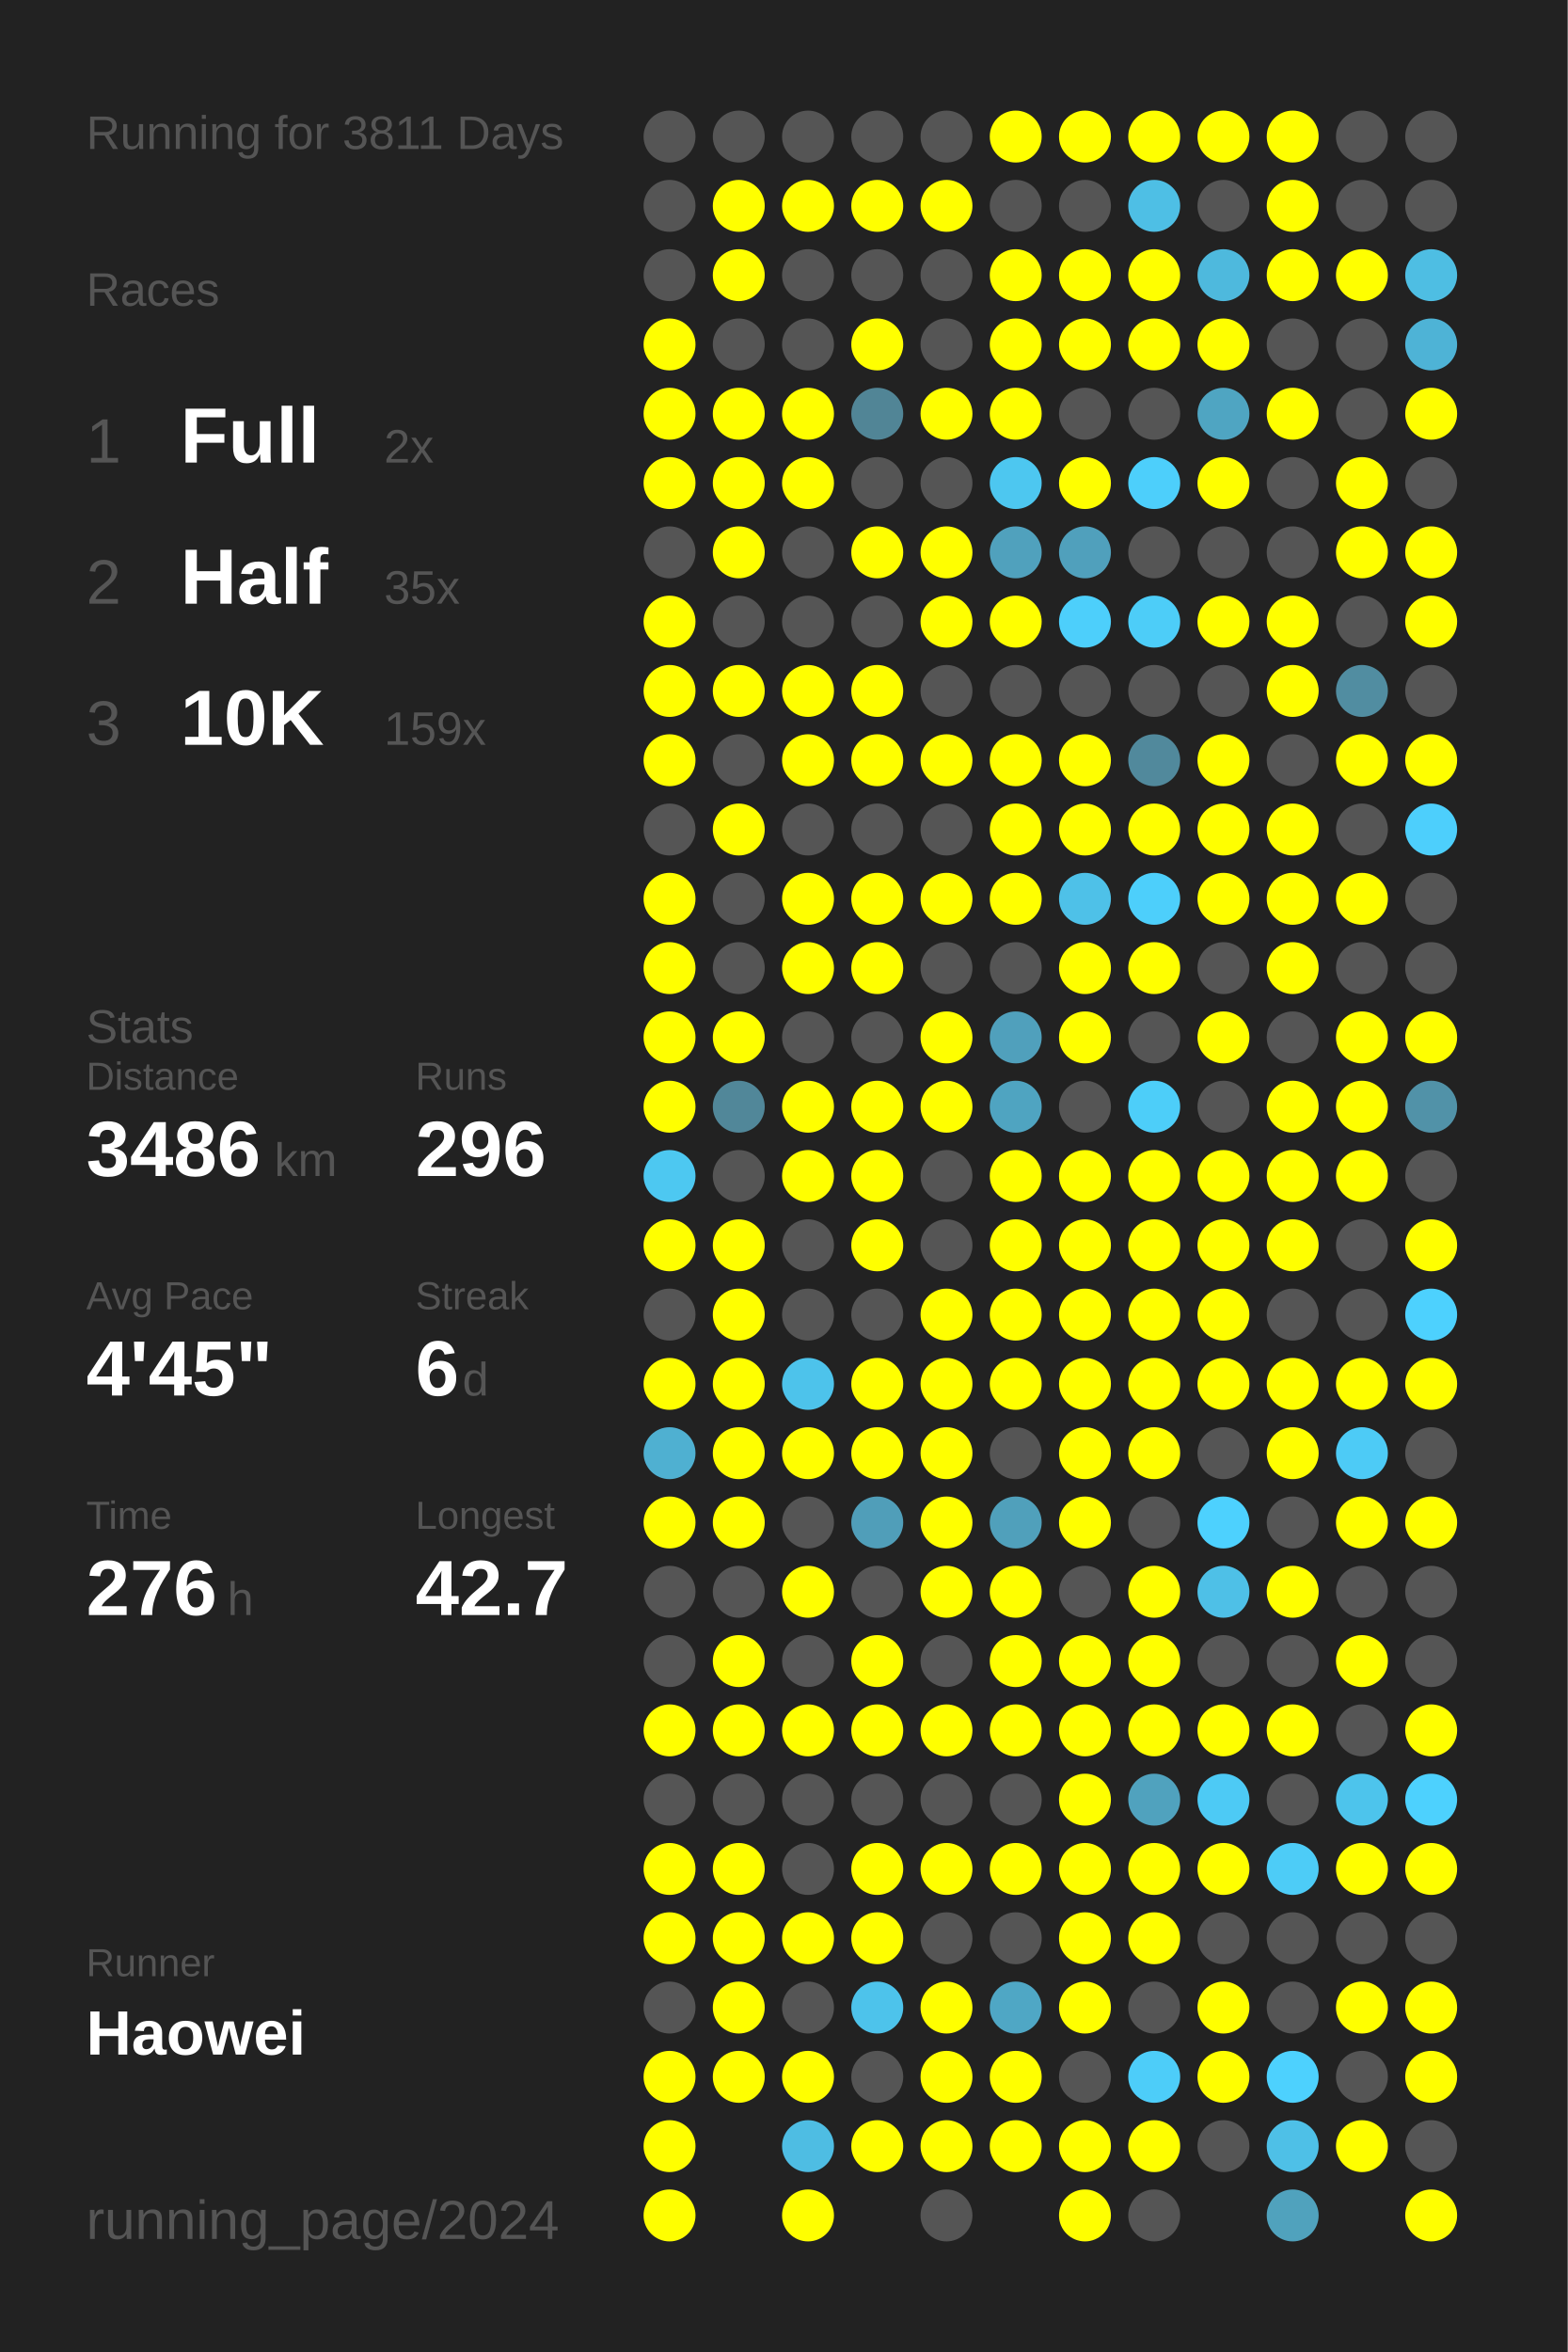
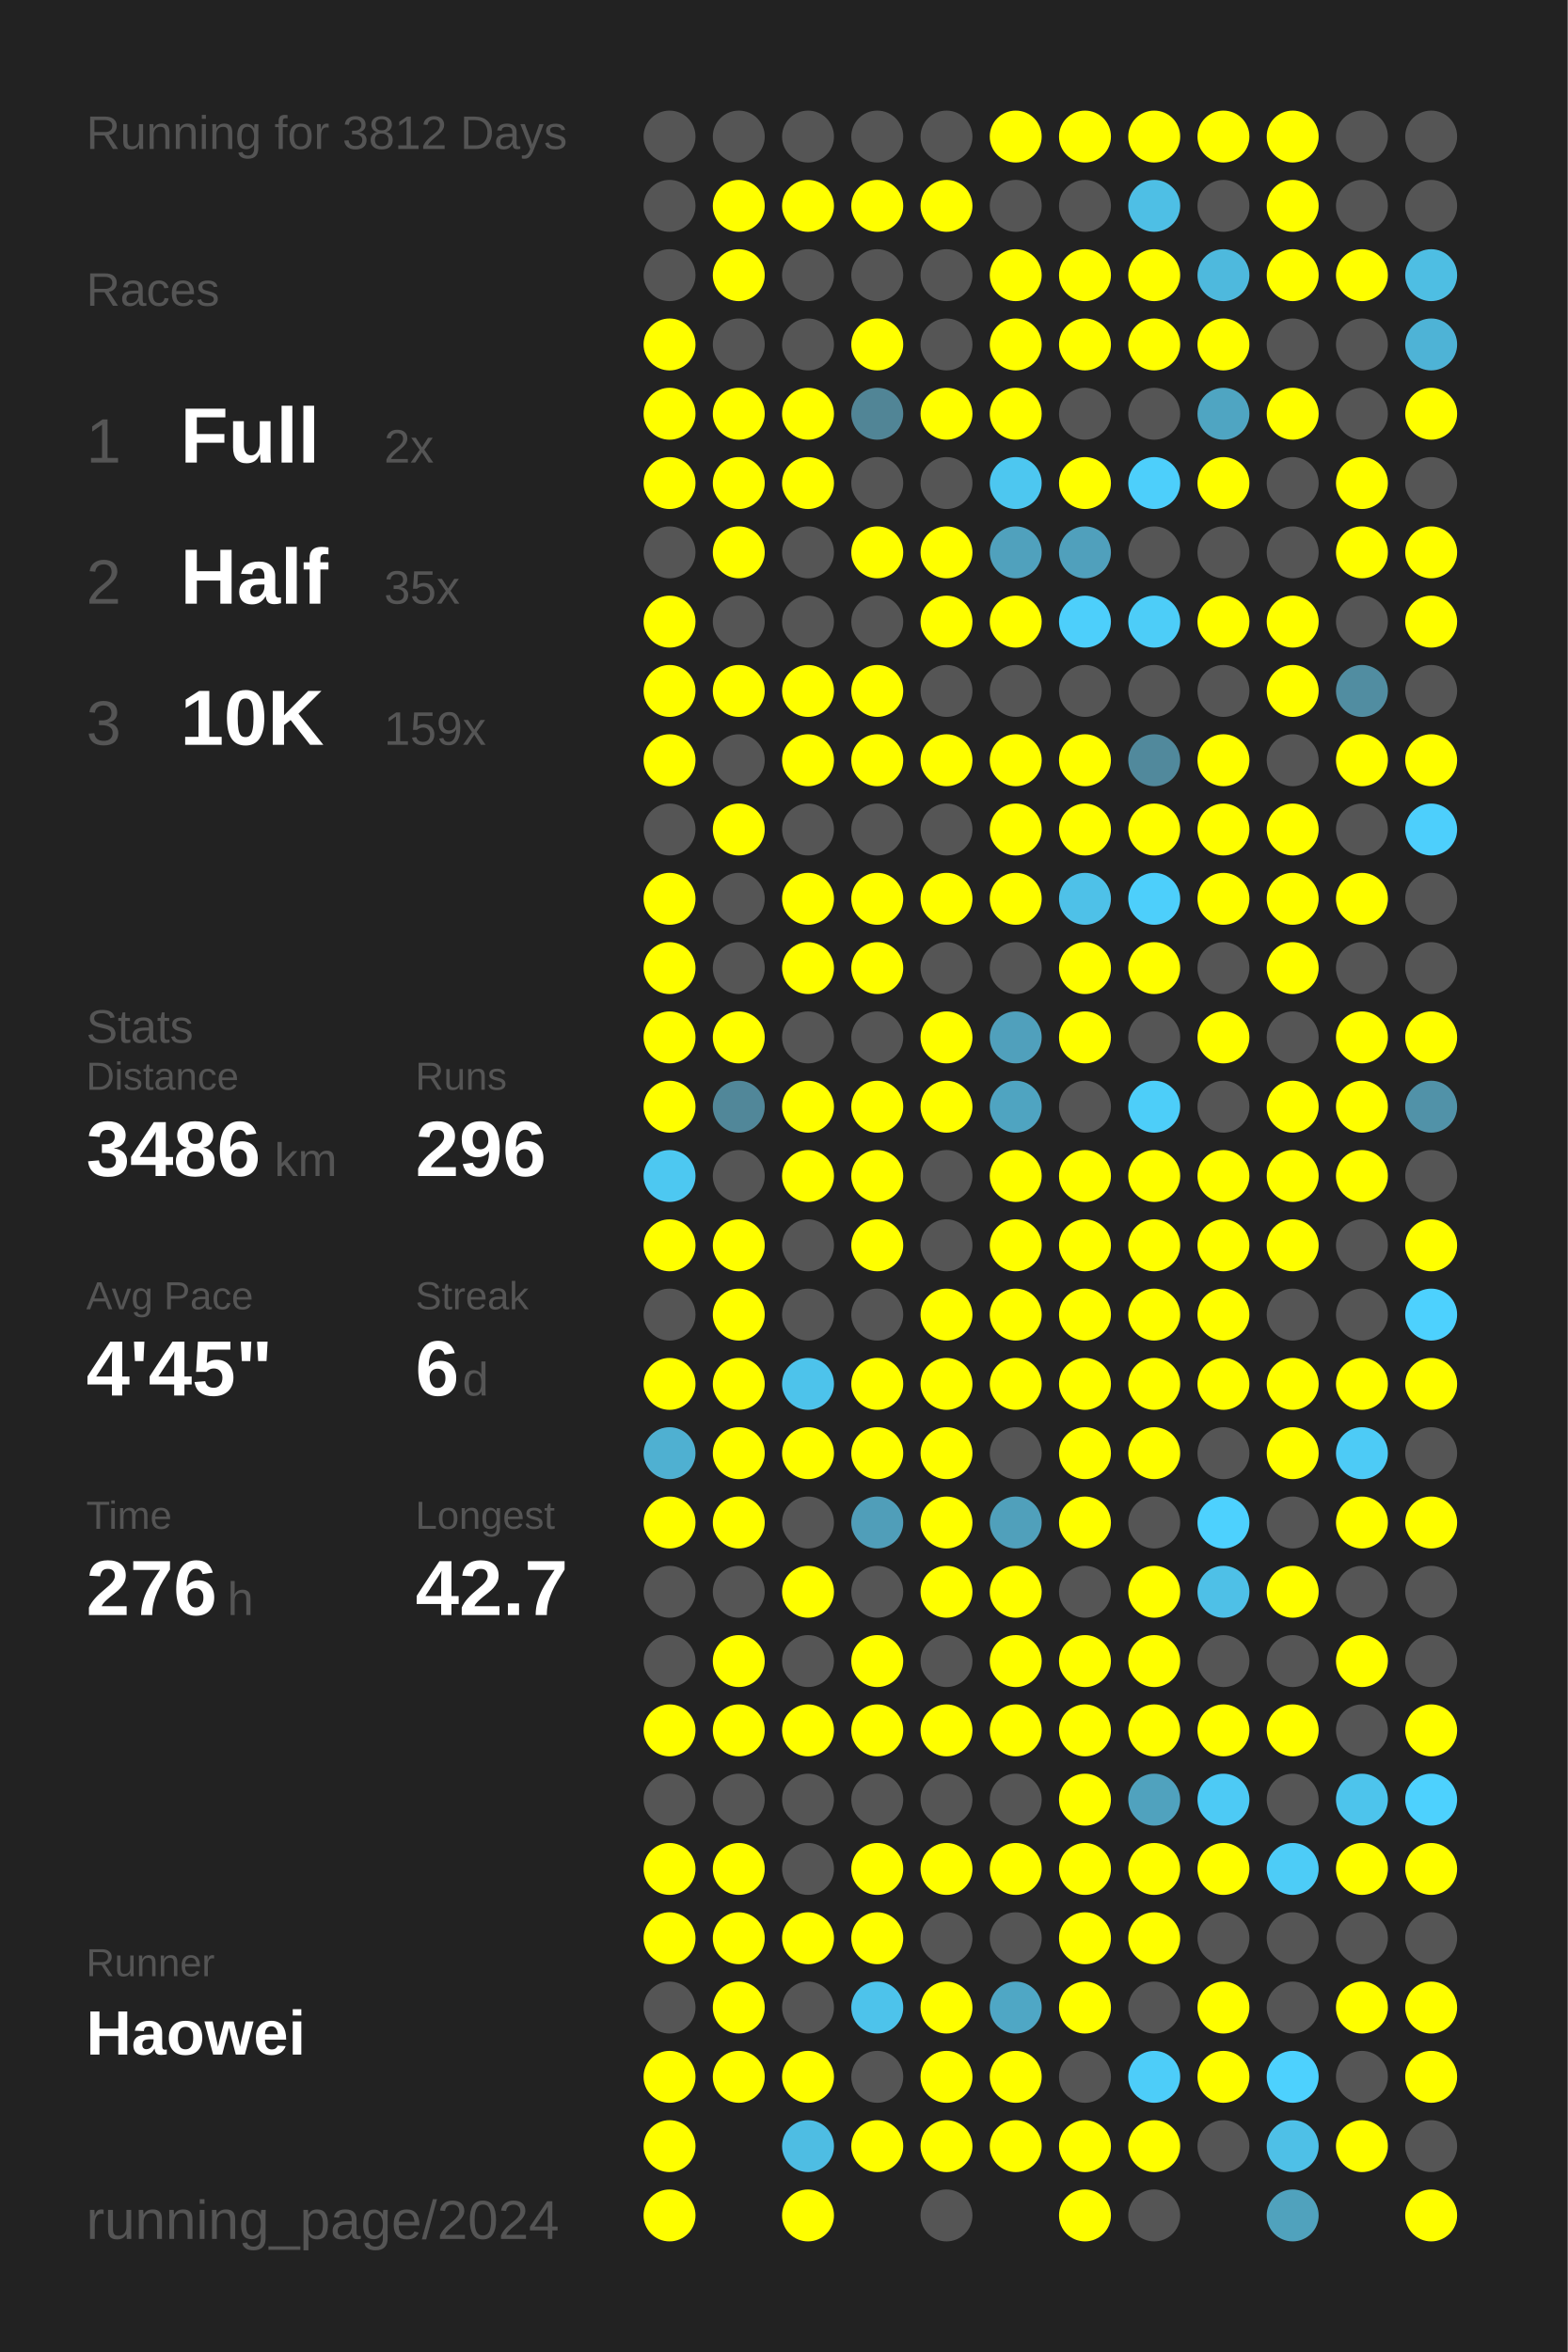
<svg xmlns="http://www.w3.org/2000/svg" baseProfile="full" height="300mm" version="1.1" viewBox="0,0,200,300" width="200mm">
  <defs />
  <rect fill="#222222" height="300" width="200" x="0" y="0" />
-   <text fill="#555555" style="font-size:6px; font-family:Arial;" x="11" y="19">Running for 3811 Days</text>
+   <text fill="#555555" style="font-size:6px; font-family:Arial;" x="11" y="19">Running for 3812 Days</text>
  <text fill="#555555" style="font-size:6px; font-family:Arial;" x="11" y="39">Races</text>
  <text fill="#555555" style="font-size:8px; font-family:Arial;" x="11" y="59">1</text>
  <text fill="#FFFFFF" style="font-size:10px; font-family:Arial; font-weight:bold;" x="23" y="59">Full</text>
  <text fill="#555555" style="font-size:6px; font-family:Arial;" x="49" y="59">2x</text>
  <text fill="#555555" style="font-size:8px; font-family:Arial;" x="11" y="77">2</text>
  <text fill="#FFFFFF" style="font-size:10px; font-family:Arial; font-weight:bold;" x="23" y="77">Half</text>
  <text fill="#555555" style="font-size:6px; font-family:Arial;" x="49" y="77">35x</text>
  <text fill="#555555" style="font-size:8px; font-family:Arial;" x="11" y="95">3</text>
  <text fill="#FFFFFF" style="font-size:10px; font-family:Arial; font-weight:bold;" x="23" y="95">10K</text>
  <text fill="#555555" style="font-size:6px; font-family:Arial;" x="49" y="95">159x</text>
  <text fill="#555555" style="font-size:6px; font-family:Arial;" x="11" y="133">Stats</text>
  <text fill="#555555" style="font-size:5px; font-family:Arial;" x="11" y="139">Distance</text>
  <text fill="#FFFFFF" style="font-size:10px; font-family:Arial; font-weight:bold;" x="11" y="150">3486</text>
  <text fill="#555555" style="font-size:6px; font-family:Arial;" x="35" y="150">km</text>
  <text fill="#555555" style="font-size:5px; font-family:Arial;" x="53" y="139">Runs</text>
  <text fill="#FFFFFF" style="font-size:10px; font-family:Arial; font-weight:bold;" x="53" y="150">296</text>
  <text fill="#555555" style="font-size:5px; font-family:Arial;" x="11" y="167">Avg Pace</text>
  <text fill="#FFFFFF" style="font-size:10px; font-family:Arial; font-weight:bold;" x="11" y="178">4'45"</text>
  <text fill="#555555" style="font-size:5px; font-family:Arial;" x="53" y="167">Streak</text>
  <text fill="#FFFFFF" style="font-size:10px; font-family:Arial; font-weight:bold;" x="53" y="178">6</text>
  <text fill="#555555" style="font-size:6px; font-family:Arial;" x="59" y="178">d</text>
  <text fill="#555555" style="font-size:5px; font-family:Arial;" x="11" y="195">Time</text>
  <text fill="#FFFFFF" style="font-size:10px; font-family:Arial; font-weight:bold;" x="11" y="206">276</text>
  <text fill="#555555" style="font-size:6px; font-family:Arial;" x="29" y="206">h</text>
  <text fill="#555555" style="font-size:5px; font-family:Arial;" x="53" y="195">Longest</text>
  <text fill="#FFFFFF" style="font-size:10px; font-family:Arial; font-weight:bold;" x="53" y="206">42.7</text>
  <text fill="#555555" style="font-size:5px; font-family:Arial;" x="11" y="252.065">Runner</text>
  <text fill="#FFFFFF" style="font-size:8px; font-family:Arial; font-weight:bold;" x="11" y="262.065">Haowei</text>
  <text fill="#555555" style="font-size:7px; font-family:Arial;" x="11" y="285.581">running_page/2024</text>
  <circle cx="85.417" cy="17.419" fill="#555555" r="3.312" />
  <circle cx="85.417" cy="26.258" fill="#555555" r="3.312" />
  <circle cx="85.417" cy="35.097" fill="#555555" r="3.312" />
  <circle cx="85.417" cy="43.935" fill="#FFFF00" r="3.312" />
  <circle cx="85.417" cy="52.774" fill="#FFFF00" r="3.312" />
  <circle cx="85.417" cy="61.613" fill="#FFFF00" r="3.312" />
  <circle cx="85.417" cy="70.452" fill="#555555" r="3.312" />
  <circle cx="85.417" cy="79.29" fill="#FFFF00" r="3.312" />
  <circle cx="85.417" cy="88.129" fill="#FFFF00" r="3.312" />
  <circle cx="85.417" cy="96.968" fill="#FFFF00" r="3.312" />
  <circle cx="85.417" cy="105.806" fill="#555555" r="3.312" />
  <circle cx="85.417" cy="114.645" fill="#FFFF00" r="3.312" />
  <circle cx="85.417" cy="123.484" fill="#FFFF00" r="3.312" />
  <circle cx="85.417" cy="132.323" fill="#FFFF00" r="3.312" />
  <circle cx="85.417" cy="141.161" fill="#FFFF00" r="3.312" />
  <circle cx="85.417" cy="150" fill="#4dc8f1" r="3.312" />
  <circle cx="85.417" cy="158.839" fill="#FFFF00" r="3.312" />
  <circle cx="85.417" cy="167.677" fill="#555555" r="3.312" />
  <circle cx="85.417" cy="176.516" fill="#FFFF00" r="3.312" />
  <circle cx="85.417" cy="185.355" fill="#4fb0d1" r="3.312" />
  <circle cx="85.417" cy="194.194" fill="#FFFF00" r="3.312" />
  <circle cx="85.417" cy="203.032" fill="#555555" r="3.312" />
  <circle cx="85.417" cy="211.871" fill="#555555" r="3.312" />
  <circle cx="85.417" cy="220.71" fill="#FFFF00" r="3.312" />
  <circle cx="85.417" cy="229.548" fill="#555555" r="3.312" />
  <circle cx="85.417" cy="238.387" fill="#FFFF00" r="3.312" />
  <circle cx="85.417" cy="247.226" fill="#FFFF00" r="3.312" />
  <circle cx="85.417" cy="256.065" fill="#555555" r="3.312" />
  <circle cx="85.417" cy="264.903" fill="#FFFF00" r="3.312" />
  <circle cx="85.417" cy="273.742" fill="#FFFF00" r="3.312" />
  <circle cx="85.417" cy="282.581" fill="#FFFF00" r="3.312" />
  <circle cx="94.25" cy="17.419" fill="#555555" r="3.312" />
  <circle cx="94.25" cy="26.258" fill="#FFFF00" r="3.312" />
  <circle cx="94.25" cy="35.097" fill="#FFFF00" r="3.312" />
  <circle cx="94.25" cy="43.935" fill="#555555" r="3.312" />
  <circle cx="94.25" cy="52.774" fill="#FFFF00" r="3.312" />
  <circle cx="94.25" cy="61.613" fill="#FFFF00" r="3.312" />
  <circle cx="94.25" cy="70.452" fill="#FFFF00" r="3.312" />
  <circle cx="94.25" cy="79.29" fill="#555555" r="3.312" />
  <circle cx="94.25" cy="88.129" fill="#FFFF00" r="3.312" />
  <circle cx="94.25" cy="96.968" fill="#555555" r="3.312" />
  <circle cx="94.25" cy="105.806" fill="#FFFF00" r="3.312" />
  <circle cx="94.25" cy="114.645" fill="#555555" r="3.312" />
  <circle cx="94.25" cy="123.484" fill="#555555" r="3.312" />
  <circle cx="94.25" cy="132.323" fill="#FFFF00" r="3.312" />
  <circle cx="94.25" cy="141.161" fill="#518799" r="3.312" />
  <circle cx="94.25" cy="150" fill="#555555" r="3.312" />
  <circle cx="94.25" cy="158.839" fill="#FFFF00" r="3.312" />
  <circle cx="94.25" cy="167.677" fill="#FFFF00" r="3.312" />
  <circle cx="94.25" cy="176.516" fill="#FFFF00" r="3.312" />
  <circle cx="94.25" cy="185.355" fill="#FFFF00" r="3.312" />
  <circle cx="94.25" cy="194.194" fill="#FFFF00" r="3.312" />
  <circle cx="94.25" cy="203.032" fill="#555555" r="3.312" />
  <circle cx="94.25" cy="211.871" fill="#FFFF00" r="3.312" />
  <circle cx="94.25" cy="220.71" fill="#FFFF00" r="3.312" />
  <circle cx="94.25" cy="229.548" fill="#555555" r="3.312" />
  <circle cx="94.25" cy="238.387" fill="#FFFF00" r="3.312" />
  <circle cx="94.25" cy="247.226" fill="#FFFF00" r="3.312" />
  <circle cx="94.25" cy="256.065" fill="#FFFF00" r="3.312" />
  <circle cx="94.25" cy="264.903" fill="#FFFF00" r="3.312" />
  <circle cx="103.083" cy="17.419" fill="#555555" r="3.312" />
  <circle cx="103.083" cy="26.258" fill="#FFFF00" r="3.312" />
  <circle cx="103.083" cy="35.097" fill="#555555" r="3.312" />
  <circle cx="103.083" cy="43.935" fill="#555555" r="3.312" />
  <circle cx="103.083" cy="52.774" fill="#FFFF00" r="3.312" />
  <circle cx="103.083" cy="61.613" fill="#FFFF00" r="3.312" />
  <circle cx="103.083" cy="70.452" fill="#555555" r="3.312" />
  <circle cx="103.083" cy="79.29" fill="#555555" r="3.312" />
  <circle cx="103.083" cy="88.129" fill="#FFFF00" r="3.312" />
  <circle cx="103.083" cy="96.968" fill="#FFFF00" r="3.312" />
  <circle cx="103.083" cy="105.806" fill="#555555" r="3.312" />
  <circle cx="103.083" cy="114.645" fill="#FFFF00" r="3.312" />
  <circle cx="103.083" cy="123.484" fill="#FFFF00" r="3.312" />
  <circle cx="103.083" cy="132.323" fill="#555555" r="3.312" />
  <circle cx="103.083" cy="141.161" fill="#FFFF00" r="3.312" />
  <circle cx="103.083" cy="150" fill="#FFFF00" r="3.312" />
  <circle cx="103.083" cy="158.839" fill="#555555" r="3.312" />
  <circle cx="103.083" cy="167.677" fill="#555555" r="3.312" />
  <circle cx="103.083" cy="176.516" fill="#4dc3eb" r="3.312" />
  <circle cx="103.083" cy="185.355" fill="#FFFF00" r="3.312" />
  <circle cx="103.083" cy="194.194" fill="#555555" r="3.312" />
  <circle cx="103.083" cy="203.032" fill="#FFFF00" r="3.312" />
  <circle cx="103.083" cy="211.871" fill="#555555" r="3.312" />
  <circle cx="103.083" cy="220.71" fill="#FFFF00" r="3.312" />
  <circle cx="103.083" cy="229.548" fill="#555555" r="3.312" />
  <circle cx="103.083" cy="238.387" fill="#555555" r="3.312" />
  <circle cx="103.083" cy="247.226" fill="#FFFF00" r="3.312" />
  <circle cx="103.083" cy="256.065" fill="#555555" r="3.312" />
  <circle cx="103.083" cy="264.903" fill="#FFFF00" r="3.312" />
  <circle cx="103.083" cy="273.742" fill="#4ebde3" r="3.312" />
  <circle cx="103.083" cy="282.581" fill="#FFFF00" r="3.312" />
  <circle cx="111.917" cy="17.419" fill="#555555" r="3.312" />
  <circle cx="111.917" cy="26.258" fill="#FFFF00" r="3.312" />
  <circle cx="111.917" cy="35.097" fill="#555555" r="3.312" />
  <circle cx="111.917" cy="43.935" fill="#FFFF00" r="3.312" />
  <circle cx="111.917" cy="52.774" fill="#518596" r="3.312" />
  <circle cx="111.917" cy="61.613" fill="#555555" r="3.312" />
  <circle cx="111.917" cy="70.452" fill="#FFFF00" r="3.312" />
  <circle cx="111.917" cy="79.29" fill="#555555" r="3.312" />
  <circle cx="111.917" cy="88.129" fill="#FFFF00" r="3.312" />
  <circle cx="111.917" cy="96.968" fill="#FFFF00" r="3.312" />
  <circle cx="111.917" cy="105.806" fill="#555555" r="3.312" />
  <circle cx="111.917" cy="114.645" fill="#FFFF00" r="3.312" />
  <circle cx="111.917" cy="123.484" fill="#FFFF00" r="3.312" />
  <circle cx="111.917" cy="132.323" fill="#555555" r="3.312" />
  <circle cx="111.917" cy="141.161" fill="#FFFF00" r="3.312" />
  <circle cx="111.917" cy="150" fill="#FFFF00" r="3.312" />
  <circle cx="111.917" cy="158.839" fill="#FFFF00" r="3.312" />
  <circle cx="111.917" cy="167.677" fill="#555555" r="3.312" />
  <circle cx="111.917" cy="176.516" fill="#FFFF00" r="3.312" />
  <circle cx="111.917" cy="185.355" fill="#FFFF00" r="3.312" />
  <circle cx="111.917" cy="194.194" fill="#509eb9" r="3.312" />
  <circle cx="111.917" cy="203.032" fill="#555555" r="3.312" />
  <circle cx="111.917" cy="211.871" fill="#FFFF00" r="3.312" />
  <circle cx="111.917" cy="220.71" fill="#FFFF00" r="3.312" />
  <circle cx="111.917" cy="229.548" fill="#555555" r="3.312" />
  <circle cx="111.917" cy="238.387" fill="#FFFF00" r="3.312" />
  <circle cx="111.917" cy="247.226" fill="#FFFF00" r="3.312" />
  <circle cx="111.917" cy="256.065" fill="#4dc3eb" r="3.312" />
  <circle cx="111.917" cy="264.903" fill="#555555" r="3.312" />
  <circle cx="111.917" cy="273.742" fill="#FFFF00" r="3.312" />
  <circle cx="120.75" cy="17.419" fill="#555555" r="3.312" />
  <circle cx="120.75" cy="26.258" fill="#FFFF00" r="3.312" />
  <circle cx="120.75" cy="35.097" fill="#555555" r="3.312" />
  <circle cx="120.75" cy="43.935" fill="#555555" r="3.312" />
  <circle cx="120.75" cy="52.774" fill="#FFFF00" r="3.312" />
  <circle cx="120.75" cy="61.613" fill="#555555" r="3.312" />
  <circle cx="120.75" cy="70.452" fill="#FFFF00" r="3.312" />
  <circle cx="120.75" cy="79.29" fill="#FFFF00" r="3.312" />
  <circle cx="120.75" cy="88.129" fill="#555555" r="3.312" />
  <circle cx="120.75" cy="96.968" fill="#FFFF00" r="3.312" />
  <circle cx="120.75" cy="105.806" fill="#555555" r="3.312" />
  <circle cx="120.75" cy="114.645" fill="#FFFF00" r="3.312" />
  <circle cx="120.75" cy="123.484" fill="#555555" r="3.312" />
  <circle cx="120.75" cy="132.323" fill="#FFFF00" r="3.312" />
  <circle cx="120.75" cy="141.161" fill="#FFFF00" r="3.312" />
  <circle cx="120.75" cy="150" fill="#555555" r="3.312" />
  <circle cx="120.75" cy="158.839" fill="#555555" r="3.312" />
  <circle cx="120.75" cy="167.677" fill="#FFFF00" r="3.312" />
  <circle cx="120.75" cy="176.516" fill="#FFFF00" r="3.312" />
  <circle cx="120.75" cy="185.355" fill="#FFFF00" r="3.312" />
  <circle cx="120.75" cy="194.194" fill="#FFFF00" r="3.312" />
  <circle cx="120.75" cy="203.032" fill="#FFFF00" r="3.312" />
  <circle cx="120.75" cy="211.871" fill="#555555" r="3.312" />
  <circle cx="120.75" cy="220.71" fill="#FFFF00" r="3.312" />
  <circle cx="120.75" cy="229.548" fill="#555555" r="3.312" />
  <circle cx="120.75" cy="238.387" fill="#FFFF00" r="3.312" />
  <circle cx="120.75" cy="247.226" fill="#555555" r="3.312" />
  <circle cx="120.75" cy="256.065" fill="#FFFF00" r="3.312" />
  <circle cx="120.75" cy="264.903" fill="#FFFF00" r="3.312" />
  <circle cx="120.75" cy="273.742" fill="#FFFF00" r="3.312" />
  <circle cx="120.75" cy="282.581" fill="#555555" r="3.312" />
  <circle cx="129.583" cy="17.419" fill="#FFFF00" r="3.312" />
  <circle cx="129.583" cy="26.258" fill="#555555" r="3.312" />
  <circle cx="129.583" cy="35.097" fill="#FFFF00" r="3.312" />
  <circle cx="129.583" cy="43.935" fill="#FFFF00" r="3.312" />
  <circle cx="129.583" cy="52.774" fill="#FFFF00" r="3.312" />
  <circle cx="129.583" cy="61.613" fill="#4dc7f0" r="3.312" />
  <circle cx="129.583" cy="70.452" fill="#50a1bd" r="3.312" />
  <circle cx="129.583" cy="79.29" fill="#FFFF00" r="3.312" />
  <circle cx="129.583" cy="88.129" fill="#555555" r="3.312" />
  <circle cx="129.583" cy="96.968" fill="#FFFF00" r="3.312" />
  <circle cx="129.583" cy="105.806" fill="#FFFF00" r="3.312" />
  <circle cx="129.583" cy="114.645" fill="#FFFF00" r="3.312" />
  <circle cx="129.583" cy="123.484" fill="#555555" r="3.312" />
  <circle cx="129.583" cy="132.323" fill="#50a0bc" r="3.312" />
  <circle cx="129.583" cy="141.161" fill="#4fa4c1" r="3.312" />
  <circle cx="129.583" cy="150" fill="#FFFF00" r="3.312" />
  <circle cx="129.583" cy="158.839" fill="#FFFF00" r="3.312" />
  <circle cx="129.583" cy="167.677" fill="#FFFF00" r="3.312" />
  <circle cx="129.583" cy="176.516" fill="#FFFF00" r="3.312" />
  <circle cx="129.583" cy="185.355" fill="#555555" r="3.312" />
  <circle cx="129.583" cy="194.194" fill="#50a0bb" r="3.312" />
  <circle cx="129.583" cy="203.032" fill="#FFFF00" r="3.312" />
  <circle cx="129.583" cy="211.871" fill="#FFFF00" r="3.312" />
  <circle cx="129.583" cy="220.71" fill="#FFFF00" r="3.312" />
  <circle cx="129.583" cy="229.548" fill="#555555" r="3.312" />
  <circle cx="129.583" cy="238.387" fill="#FFFF00" r="3.312" />
  <circle cx="129.583" cy="247.226" fill="#555555" r="3.312" />
  <circle cx="129.583" cy="256.065" fill="#4fa7c5" r="3.312" />
  <circle cx="129.583" cy="264.903" fill="#FFFF00" r="3.312" />
  <circle cx="129.583" cy="273.742" fill="#FFFF00" r="3.312" />
  <circle cx="138.417" cy="17.419" fill="#FFFF00" r="3.312" />
  <circle cx="138.417" cy="26.258" fill="#555555" r="3.312" />
  <circle cx="138.417" cy="35.097" fill="#FFFF00" r="3.312" />
  <circle cx="138.417" cy="43.935" fill="#FFFF00" r="3.312" />
  <circle cx="138.417" cy="52.774" fill="#555555" r="3.312" />
  <circle cx="138.417" cy="61.613" fill="#FFFF00" r="3.312" />
  <circle cx="138.417" cy="70.452" fill="#50a0bc" r="3.312" />
  <circle cx="138.417" cy="79.29" fill="#4dcffb" r="3.312" />
  <circle cx="138.417" cy="88.129" fill="#555555" r="3.312" />
  <circle cx="138.417" cy="96.968" fill="#FFFF00" r="3.312" />
  <circle cx="138.417" cy="105.806" fill="#FFFF00" r="3.312" />
  <circle cx="138.417" cy="114.645" fill="#4ec1e8" r="3.312" />
  <circle cx="138.417" cy="123.484" fill="#FFFF00" r="3.312" />
  <circle cx="138.417" cy="132.323" fill="#FFFF00" r="3.312" />
  <circle cx="138.417" cy="141.161" fill="#555555" r="3.312" />
  <circle cx="138.417" cy="150" fill="#FFFF00" r="3.312" />
  <circle cx="138.417" cy="158.839" fill="#FFFF00" r="3.312" />
  <circle cx="138.417" cy="167.677" fill="#FFFF00" r="3.312" />
  <circle cx="138.417" cy="176.516" fill="#FFFF00" r="3.312" />
  <circle cx="138.417" cy="185.355" fill="#FFFF00" r="3.312" />
  <circle cx="138.417" cy="194.194" fill="#FFFF00" r="3.312" />
  <circle cx="138.417" cy="203.032" fill="#555555" r="3.312" />
  <circle cx="138.417" cy="211.871" fill="#FFFF00" r="3.312" />
  <circle cx="138.417" cy="220.71" fill="#FFFF00" r="3.312" />
  <circle cx="138.417" cy="229.548" fill="#FFFF00" r="3.312" />
  <circle cx="138.417" cy="238.387" fill="#FFFF00" r="3.312" />
  <circle cx="138.417" cy="247.226" fill="#FFFF00" r="3.312" />
  <circle cx="138.417" cy="256.065" fill="#FFFF00" r="3.312" />
  <circle cx="138.417" cy="264.903" fill="#555555" r="3.312" />
  <circle cx="138.417" cy="273.742" fill="#FFFF00" r="3.312" />
  <circle cx="138.417" cy="282.581" fill="#FFFF00" r="3.312" />
  <circle cx="147.25" cy="17.419" fill="#FFFF00" r="3.312" />
  <circle cx="147.25" cy="26.258" fill="#4ebfe5" r="3.312" />
  <circle cx="147.25" cy="35.097" fill="#FFFF00" r="3.312" />
  <circle cx="147.25" cy="43.935" fill="#FFFF00" r="3.312" />
  <circle cx="147.25" cy="52.774" fill="#555555" r="3.312" />
  <circle cx="147.25" cy="61.613" fill="#4dcffb" r="3.312" />
  <circle cx="147.25" cy="70.452" fill="#555555" r="3.312" />
  <circle cx="147.25" cy="79.29" fill="#4dcdf8" r="3.312" />
  <circle cx="147.25" cy="88.129" fill="#555555" r="3.312" />
  <circle cx="147.25" cy="96.968" fill="#51899c" r="3.312" />
  <circle cx="147.25" cy="105.806" fill="#FFFF00" r="3.312" />
  <circle cx="147.25" cy="114.645" fill="#4dcffb" r="3.312" />
  <circle cx="147.25" cy="123.484" fill="#FFFF00" r="3.312" />
  <circle cx="147.25" cy="132.323" fill="#555555" r="3.312" />
  <circle cx="147.25" cy="141.161" fill="#4dcef9" r="3.312" />
  <circle cx="147.25" cy="150" fill="#FFFF00" r="3.312" />
  <circle cx="147.25" cy="158.839" fill="#FFFF00" r="3.312" />
  <circle cx="147.25" cy="167.677" fill="#FFFF00" r="3.312" />
  <circle cx="147.25" cy="176.516" fill="#FFFF00" r="3.312" />
  <circle cx="147.25" cy="185.355" fill="#FFFF00" r="3.312" />
  <circle cx="147.25" cy="194.194" fill="#555555" r="3.312" />
  <circle cx="147.25" cy="203.032" fill="#FFFF00" r="3.312" />
  <circle cx="147.25" cy="211.871" fill="#FFFF00" r="3.312" />
  <circle cx="147.25" cy="220.71" fill="#FFFF00" r="3.312" />
  <circle cx="147.25" cy="229.548" fill="#50a2be" r="3.312" />
  <circle cx="147.25" cy="238.387" fill="#FFFF00" r="3.312" />
  <circle cx="147.25" cy="247.226" fill="#FFFF00" r="3.312" />
  <circle cx="147.25" cy="256.065" fill="#555555" r="3.312" />
  <circle cx="147.25" cy="264.903" fill="#4dcdf9" r="3.312" />
  <circle cx="147.25" cy="273.742" fill="#FFFF00" r="3.312" />
  <circle cx="147.25" cy="282.581" fill="#555555" r="3.312" />
  <circle cx="156.083" cy="17.419" fill="#FFFF00" r="3.312" />
  <circle cx="156.083" cy="26.258" fill="#555555" r="3.312" />
  <circle cx="156.083" cy="35.097" fill="#4eb9dd" r="3.312" />
  <circle cx="156.083" cy="43.935" fill="#FFFF00" r="3.312" />
  <circle cx="156.083" cy="52.774" fill="#4fa5c2" r="3.312" />
  <circle cx="156.083" cy="61.613" fill="#FFFF00" r="3.312" />
  <circle cx="156.083" cy="70.452" fill="#555555" r="3.312" />
  <circle cx="156.083" cy="79.29" fill="#FFFF00" r="3.312" />
  <circle cx="156.083" cy="88.129" fill="#555555" r="3.312" />
  <circle cx="156.083" cy="96.968" fill="#FFFF00" r="3.312" />
  <circle cx="156.083" cy="105.806" fill="#FFFF00" r="3.312" />
  <circle cx="156.083" cy="114.645" fill="#FFFF00" r="3.312" />
  <circle cx="156.083" cy="123.484" fill="#555555" r="3.312" />
  <circle cx="156.083" cy="132.323" fill="#FFFF00" r="3.312" />
  <circle cx="156.083" cy="141.161" fill="#555555" r="3.312" />
  <circle cx="156.083" cy="150" fill="#FFFF00" r="3.312" />
  <circle cx="156.083" cy="158.839" fill="#FFFF00" r="3.312" />
  <circle cx="156.083" cy="167.677" fill="#FFFF00" r="3.312" />
  <circle cx="156.083" cy="176.516" fill="#FFFF00" r="3.312" />
  <circle cx="156.083" cy="185.355" fill="#555555" r="3.312" />
  <circle cx="156.083" cy="194.194" fill="#4dd1fe" r="3.312" />
  <circle cx="156.083" cy="203.032" fill="#4ec0e7" r="3.312" />
  <circle cx="156.083" cy="211.871" fill="#555555" r="3.312" />
  <circle cx="156.083" cy="220.71" fill="#FFFF00" r="3.312" />
  <circle cx="156.083" cy="229.548" fill="#4dcaf5" r="3.312" />
  <circle cx="156.083" cy="238.387" fill="#FFFF00" r="3.312" />
  <circle cx="156.083" cy="247.226" fill="#555555" r="3.312" />
  <circle cx="156.083" cy="256.065" fill="#FFFF00" r="3.312" />
  <circle cx="156.083" cy="264.903" fill="#FFFF00" r="3.312" />
  <circle cx="156.083" cy="273.742" fill="#555555" r="3.312" />
  <circle cx="164.917" cy="17.419" fill="#FFFF00" r="3.312" />
  <circle cx="164.917" cy="26.258" fill="#FFFF00" r="3.312" />
  <circle cx="164.917" cy="35.097" fill="#FFFF00" r="3.312" />
  <circle cx="164.917" cy="43.935" fill="#555555" r="3.312" />
  <circle cx="164.917" cy="52.774" fill="#FFFF00" r="3.312" />
  <circle cx="164.917" cy="61.613" fill="#555555" r="3.312" />
  <circle cx="164.917" cy="70.452" fill="#555555" r="3.312" />
  <circle cx="164.917" cy="79.29" fill="#FFFF00" r="3.312" />
  <circle cx="164.917" cy="88.129" fill="#FFFF00" r="3.312" />
  <circle cx="164.917" cy="96.968" fill="#555555" r="3.312" />
  <circle cx="164.917" cy="105.806" fill="#FFFF00" r="3.312" />
  <circle cx="164.917" cy="114.645" fill="#FFFF00" r="3.312" />
  <circle cx="164.917" cy="123.484" fill="#FFFF00" r="3.312" />
  <circle cx="164.917" cy="132.323" fill="#555555" r="3.312" />
  <circle cx="164.917" cy="141.161" fill="#FFFF00" r="3.312" />
  <circle cx="164.917" cy="150" fill="#FFFF00" r="3.312" />
  <circle cx="164.917" cy="158.839" fill="#FFFF00" r="3.312" />
  <circle cx="164.917" cy="167.677" fill="#555555" r="3.312" />
  <circle cx="164.917" cy="176.516" fill="#FFFF00" r="3.312" />
  <circle cx="164.917" cy="185.355" fill="#FFFF00" r="3.312" />
  <circle cx="164.917" cy="194.194" fill="#555555" r="3.312" />
  <circle cx="164.917" cy="203.032" fill="#FFFF00" r="3.312" />
  <circle cx="164.917" cy="211.871" fill="#555555" r="3.312" />
  <circle cx="164.917" cy="220.71" fill="#FFFF00" r="3.312" />
  <circle cx="164.917" cy="229.548" fill="#555555" r="3.312" />
  <circle cx="164.917" cy="238.387" fill="#4dccf7" r="3.312" />
  <circle cx="164.917" cy="247.226" fill="#555555" r="3.312" />
  <circle cx="164.917" cy="256.065" fill="#555555" r="3.312" />
  <circle cx="164.917" cy="264.903" fill="#4dd1fe" r="3.312" />
  <circle cx="164.917" cy="273.742" fill="#4ec0e7" r="3.312" />
  <circle cx="164.917" cy="282.581" fill="#50a2bd" r="3.312" />
  <circle cx="173.75" cy="17.419" fill="#555555" r="3.312" />
  <circle cx="173.75" cy="26.258" fill="#555555" r="3.312" />
  <circle cx="173.75" cy="35.097" fill="#FFFF00" r="3.312" />
  <circle cx="173.75" cy="43.935" fill="#555555" r="3.312" />
  <circle cx="173.75" cy="52.774" fill="#555555" r="3.312" />
  <circle cx="173.75" cy="61.613" fill="#FFFF00" r="3.312" />
  <circle cx="173.75" cy="70.452" fill="#FFFF00" r="3.312" />
  <circle cx="173.75" cy="79.29" fill="#555555" r="3.312" />
  <circle cx="173.75" cy="88.129" fill="#518da1" r="3.312" />
  <circle cx="173.75" cy="96.968" fill="#FFFF00" r="3.312" />
  <circle cx="173.75" cy="105.806" fill="#555555" r="3.312" />
  <circle cx="173.75" cy="114.645" fill="#FFFF00" r="3.312" />
  <circle cx="173.75" cy="123.484" fill="#555555" r="3.312" />
  <circle cx="173.75" cy="132.323" fill="#FFFF00" r="3.312" />
  <circle cx="173.75" cy="141.161" fill="#FFFF00" r="3.312" />
  <circle cx="173.75" cy="150" fill="#FFFF00" r="3.312" />
  <circle cx="173.75" cy="158.839" fill="#555555" r="3.312" />
  <circle cx="173.75" cy="167.677" fill="#555555" r="3.312" />
  <circle cx="173.75" cy="176.516" fill="#FFFF00" r="3.312" />
  <circle cx="173.75" cy="185.355" fill="#4dcbf6" r="3.312" />
  <circle cx="173.75" cy="194.194" fill="#FFFF00" r="3.312" />
  <circle cx="173.75" cy="203.032" fill="#555555" r="3.312" />
  <circle cx="173.75" cy="211.871" fill="#FFFF00" r="3.312" />
  <circle cx="173.75" cy="220.71" fill="#555555" r="3.312" />
  <circle cx="173.75" cy="229.548" fill="#4dc4ec" r="3.312" />
  <circle cx="173.75" cy="238.387" fill="#FFFF00" r="3.312" />
  <circle cx="173.75" cy="247.226" fill="#555555" r="3.312" />
  <circle cx="173.75" cy="256.065" fill="#FFFF00" r="3.312" />
  <circle cx="173.75" cy="264.903" fill="#555555" r="3.312" />
  <circle cx="173.75" cy="273.742" fill="#FFFF00" r="3.312" />
  <circle cx="182.583" cy="17.419" fill="#555555" r="3.312" />
  <circle cx="182.583" cy="26.258" fill="#555555" r="3.312" />
  <circle cx="182.583" cy="35.097" fill="#4ebee3" r="3.312" />
  <circle cx="182.583" cy="43.935" fill="#4eb3d6" r="3.312" />
  <circle cx="182.583" cy="52.774" fill="#FFFF00" r="3.312" />
  <circle cx="182.583" cy="61.613" fill="#555555" r="3.312" />
  <circle cx="182.583" cy="70.452" fill="#FFFF00" r="3.312" />
  <circle cx="182.583" cy="79.29" fill="#FFFF00" r="3.312" />
  <circle cx="182.583" cy="88.129" fill="#555555" r="3.312" />
  <circle cx="182.583" cy="96.968" fill="#FFFF00" r="3.312" />
  <circle cx="182.583" cy="105.806" fill="#4dcffc" r="3.312" />
  <circle cx="182.583" cy="114.645" fill="#555555" r="3.312" />
  <circle cx="182.583" cy="123.484" fill="#555555" r="3.312" />
  <circle cx="182.583" cy="132.323" fill="#FFFF00" r="3.312" />
  <circle cx="182.583" cy="141.161" fill="#5192a8" r="3.312" />
  <circle cx="182.583" cy="150" fill="#555555" r="3.312" />
  <circle cx="182.583" cy="158.839" fill="#FFFF00" r="3.312" />
  <circle cx="182.583" cy="167.677" fill="#4dd1fe" r="3.312" />
  <circle cx="182.583" cy="176.516" fill="#FFFF00" r="3.312" />
  <circle cx="182.583" cy="185.355" fill="#555555" r="3.312" />
  <circle cx="182.583" cy="194.194" fill="#FFFF00" r="3.312" />
  <circle cx="182.583" cy="203.032" fill="#555555" r="3.312" />
  <circle cx="182.583" cy="211.871" fill="#555555" r="3.312" />
  <circle cx="182.583" cy="220.71" fill="#FFFF00" r="3.312" />
  <circle cx="182.583" cy="229.548" fill="#4dd1fe" r="3.312" />
  <circle cx="182.583" cy="238.387" fill="#FFFF00" r="3.312" />
  <circle cx="182.583" cy="247.226" fill="#555555" r="3.312" />
  <circle cx="182.583" cy="256.065" fill="#FFFF00" r="3.312" />
  <circle cx="182.583" cy="264.903" fill="#FFFF00" r="3.312" />
  <circle cx="182.583" cy="273.742" fill="#555555" r="3.312" />
  <circle cx="182.583" cy="282.581" fill="#FFFF00" r="3.312" />
</svg>
